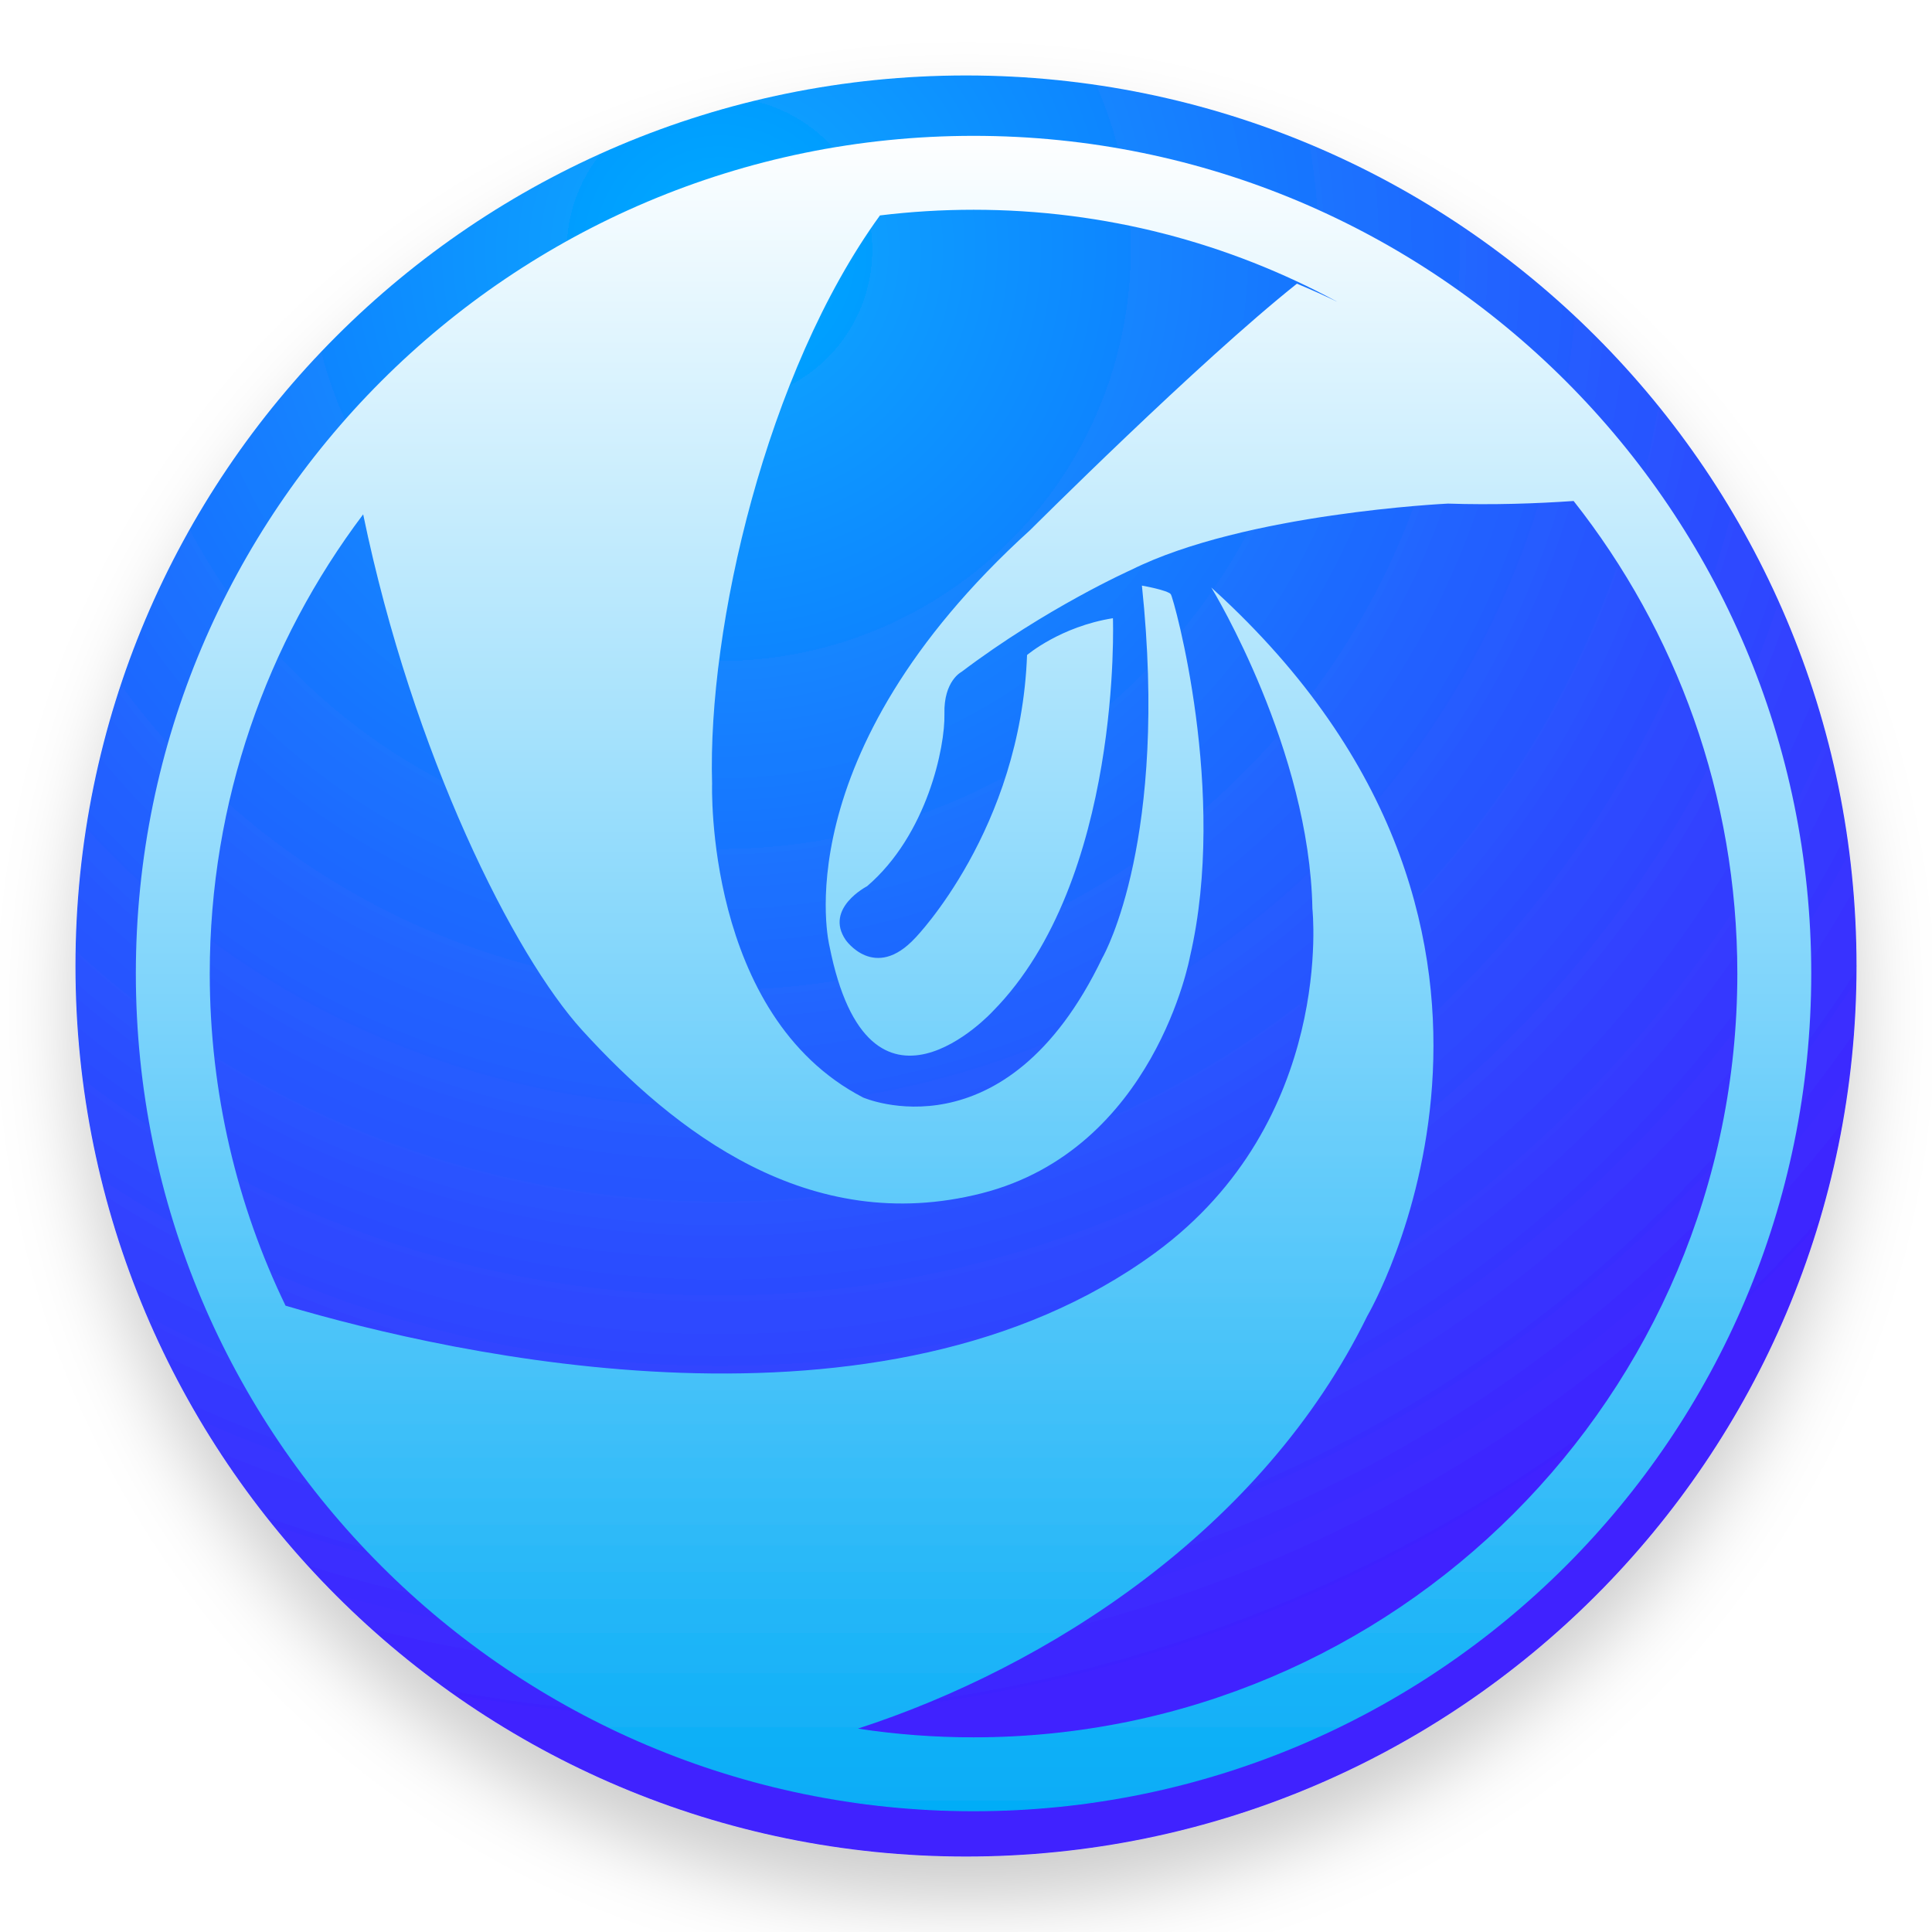
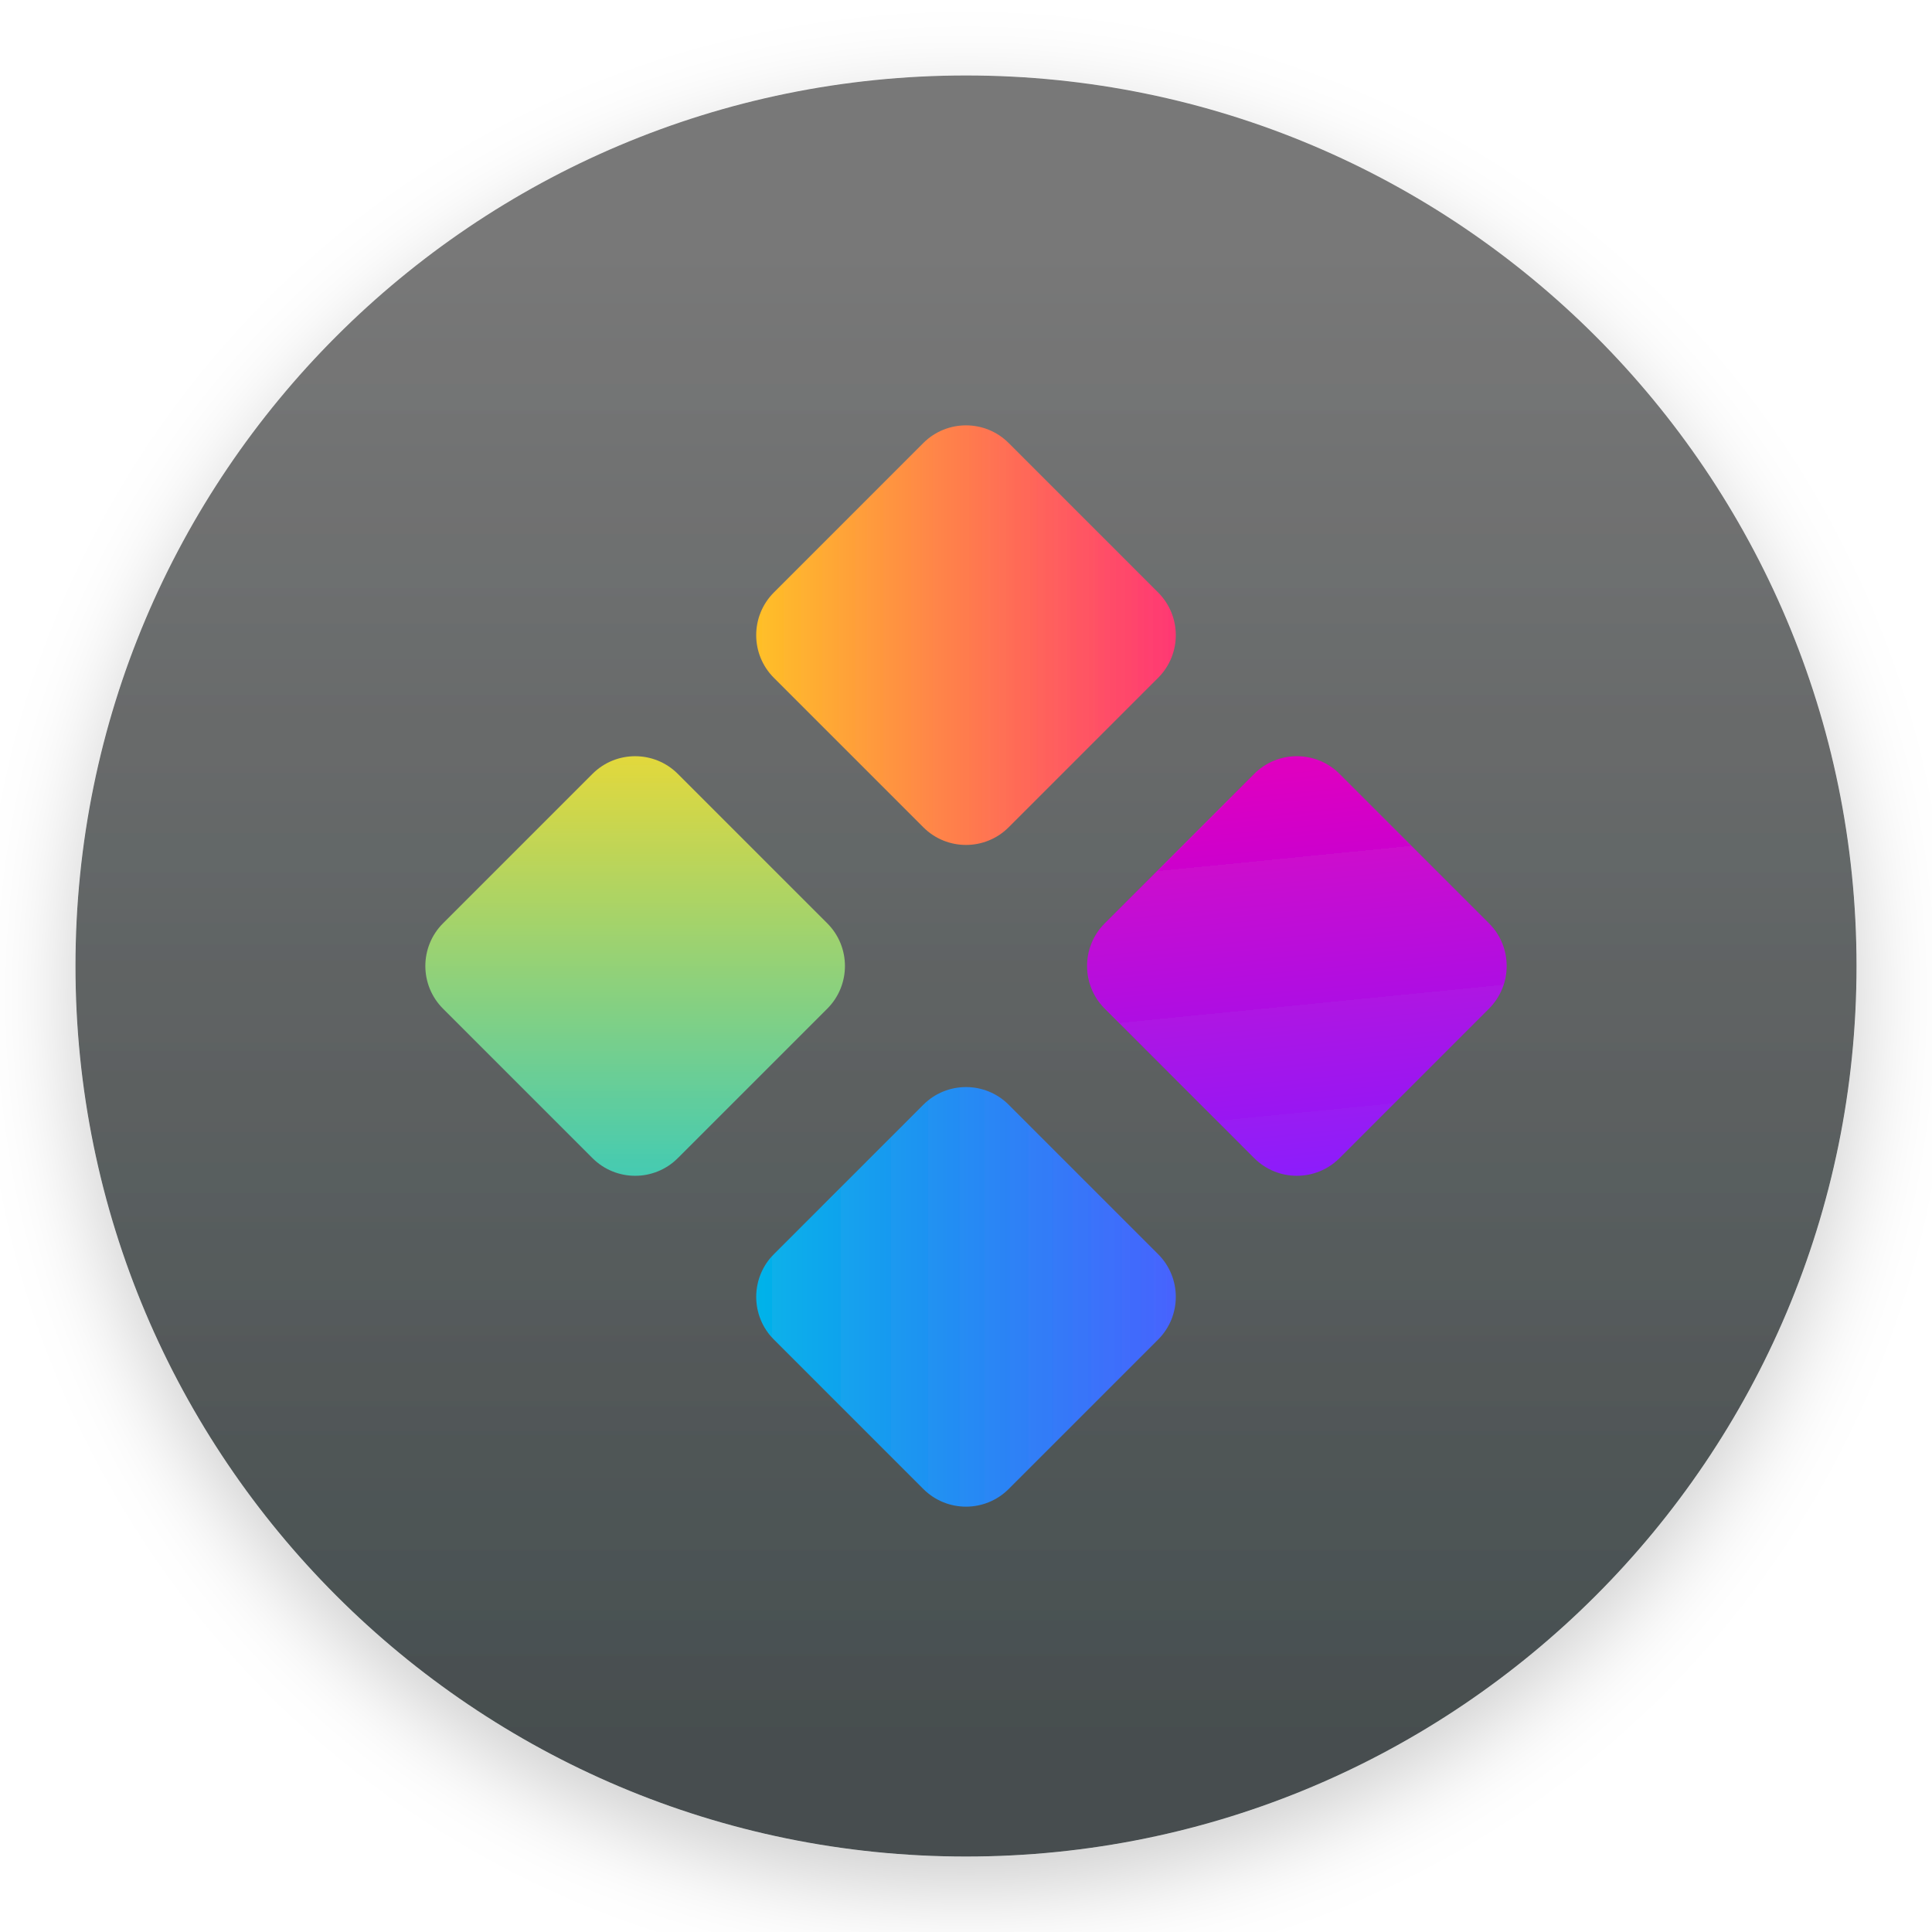
<svg xmlns="http://www.w3.org/2000/svg" width="128" height="128" viewBox="0 0 128 128">
  <defs>
-     <filter id="deepin-launcher-a" width="127.1%" height="127.1%" x="-13.6%" y="-13.6%" filterUnits="objectBoundingBox">
-       <feOffset dy="3" in="SourceAlpha" result="shadowOffsetOuter1" />
-       <feGaussianBlur in="shadowOffsetOuter1" result="shadowBlurOuter1" stdDeviation="2.5" />
+     <filter id="deepin-launcher-128px-a" width="127.1%" height="127.1%" x="-13.6%" y="-13.6%" filterUnits="objectBoundingBox">
+       <feOffset dy="2" in="SourceAlpha" result="shadowOffsetOuter1" />
+       <feGaussianBlur in="shadowOffsetOuter1" result="shadowBlurOuter1" stdDeviation="3" />
+       <feComposite in="shadowBlurOuter1" in2="SourceAlpha" operator="out" result="shadowBlurOuter1" />
      <feColorMatrix in="shadowBlurOuter1" result="shadowMatrixOuter1" values="0 0 0 0 0   0 0 0 0 0   0 0 0 0 0  0 0 0 0.2 0" />
      <feMerge>
        <feMergeNode in="shadowMatrixOuter1" />
        <feMergeNode in="SourceGraphic" />
      </feMerge>
    </filter>
-     <radialGradient id="deepin-launcher-b" cx="36.374%" cy="10.403%" r="83.143%" fx="36.374%" fy="10.403%">
-       <stop offset="0%" stop-color="#00ABFF" />
-       <stop offset="100%" stop-color="#4021FF" />
-     </radialGradient>
-     <linearGradient id="deepin-launcher-c" x1="49.999%" x2="49.999%" y1="0%" y2="100%">
-       <stop offset="0%" stop-color="#FFF" />
-       <stop offset="100%" stop-color="#04ACF7" />
+     <linearGradient id="deepin-launcher-128px-b" x1="36.374%" x2="36.374%" y1="10.403%" y2="93.072%">
+       <stop offset="0%" stop-color="#787878" />
+       <stop offset="100%" stop-color="#464E4F" />
+     </linearGradient>
+     <linearGradient id="deepin-launcher-128px-c" x1="100%" x2="0%" y1="0%" y2="100%">
+       <stop offset="0%" stop-color="#ECD935" />
+       <stop offset="100%" stop-color="#3BCAB9" />
+     </linearGradient>
+     <linearGradient id="deepin-launcher-128px-d" x1="0%" x2="100%" y1="0%" y2="100%">
+       <stop offset="0%" stop-color="#00B8E8" />
+       <stop offset="100%" stop-color="#4B5EFF" />
+     </linearGradient>
+     <linearGradient id="deepin-launcher-128px-e" x1="0%" x2="100%" y1="0%" y2="100%">
+       <stop offset="0%" stop-color="#FFC823" />
+       <stop offset="100%" stop-color="#FF2F78" />
+     </linearGradient>
+     <linearGradient id="deepin-launcher-128px-f" x1="81.903%" x2="0%" y1="0%" y2="100%">
+       <stop offset="0%" stop-color="#DE00C0" />
+       <stop offset="100%" stop-color="#8720FF" />
    </linearGradient>
  </defs>
-   <g fill="none" fill-rule="evenodd" filter="url(#deepin-launcher-a)" transform="translate(5 5)">
-     <path fill="url(#deepin-launcher-b)" d="M0,59 C0,26.415 26.415,0 59,0 C91.585,0 118,26.415 118,59 C118,91.585 91.585,118 59,118 C26.415,118 0,91.585 0,59 Z" />
-     <path fill="url(#deepin-launcher-c)" fill-rule="nonzero" d="M59.5,4 C90.151,4 115,28.849 115,59.501 C115,90.152 90.152,115 59.5,115 C28.848,115 4,90.152 4,59.501 C4,28.849 28.849,4 59.5,4 Z M59.5,8.897 C57.401,8.897 55.332,9.025 53.3,9.273 C45.77,19.647 41.868,36.569 42.178,46.923 C42.178,46.923 41.683,62.267 52.178,67.71 C52.178,67.71 61.609,71.854 68.036,58.453 L68.042,58.443 C68.219,58.13 72.416,50.53 70.655,33.797 C70.655,33.797 72.376,34.1 72.57,34.373 C72.765,34.644 76.369,47.533 73.837,58.387 C73.837,58.387 71.505,71.142 60.04,74.059 C48.579,76.976 39.648,69.918 33.583,63.27 C29.067,58.32 22.363,45.025 19.061,29.077 C12.68,37.545 8.897,48.081 8.897,59.501 C8.897,67.387 10.701,74.851 13.918,81.504 C25.092,84.805 53.478,91.234 71.536,77.999 C83.49,69.236 81.95,55.204 81.95,55.204 C81.755,44.685 75.442,34.236 75.257,33.933 L75.254,33.927 L75.999,34.613 C100.226,57.292 85.588,82.184 85.588,82.184 C78.634,96.385 64.342,105.468 51.838,109.526 C54.337,109.906 56.895,110.103 59.5,110.103 C87.447,110.103 110.103,87.448 110.103,59.501 C110.103,47.68 106.05,36.806 99.257,28.192 C96.783,28.363 93.911,28.463 90.931,28.365 C90.931,28.365 77.486,28.993 69.948,32.753 C69.948,32.753 64.326,35.26 58.706,39.511 C58.706,39.511 57.513,40.107 57.571,42.298 C57.622,44.481 56.427,50.304 52.445,53.716 C52.445,53.716 49.603,55.177 51.024,57.269 C51.024,57.269 52.943,60.055 55.647,57.129 C55.647,57.129 62.619,49.956 63.045,38.397 C63.045,38.397 65.251,36.514 68.734,35.958 C68.734,35.958 69.375,53.298 60.771,62.004 C60.771,62.004 52.586,70.918 49.956,57.686 C49.956,57.686 46.754,45.08 63.26,30.109 C63.26,30.109 74.386,18.997 80.926,13.794 C81.827,14.17 82.716,14.569 83.592,14.99 C76.429,11.104 68.222,8.897 59.5,8.897 Z" />
+   <g fill="none" fill-rule="evenodd" filter="url(#deepin-launcher-128px-a)" transform="translate(5 5)">
+     <path fill="url(#deepin-launcher-128px-b)" d="M0,59 C0,26.415 26.415,0 59,0 C91.585,0 118,26.415 118,59 C118,91.585 91.585,118 59,118 C26.415,118 0,91.585 0,59 Z" />
+     <g transform="translate(21.08 21.08)">
+       <rect width="22" height="22" x="5" y="26.92" fill="url(#deepin-launcher-128px-c)" rx="4" transform="rotate(-45 16 37.92)" />
+       <rect width="22" height="22" x="26.92" y="48.841" fill="url(#deepin-launcher-128px-d)" rx="4" transform="rotate(-45 37.92 59.84)" />
+       <rect width="22" height="22" x="26.92" y="5" fill="url(#deepin-launcher-128px-e)" rx="4" transform="rotate(-45 37.92 16)" />
+       <rect width="22" height="22" x="48.841" y="26.92" fill="url(#deepin-launcher-128px-f)" rx="4" transform="rotate(-45 59.84 37.92)" />
+     </g>
  </g>
</svg>
